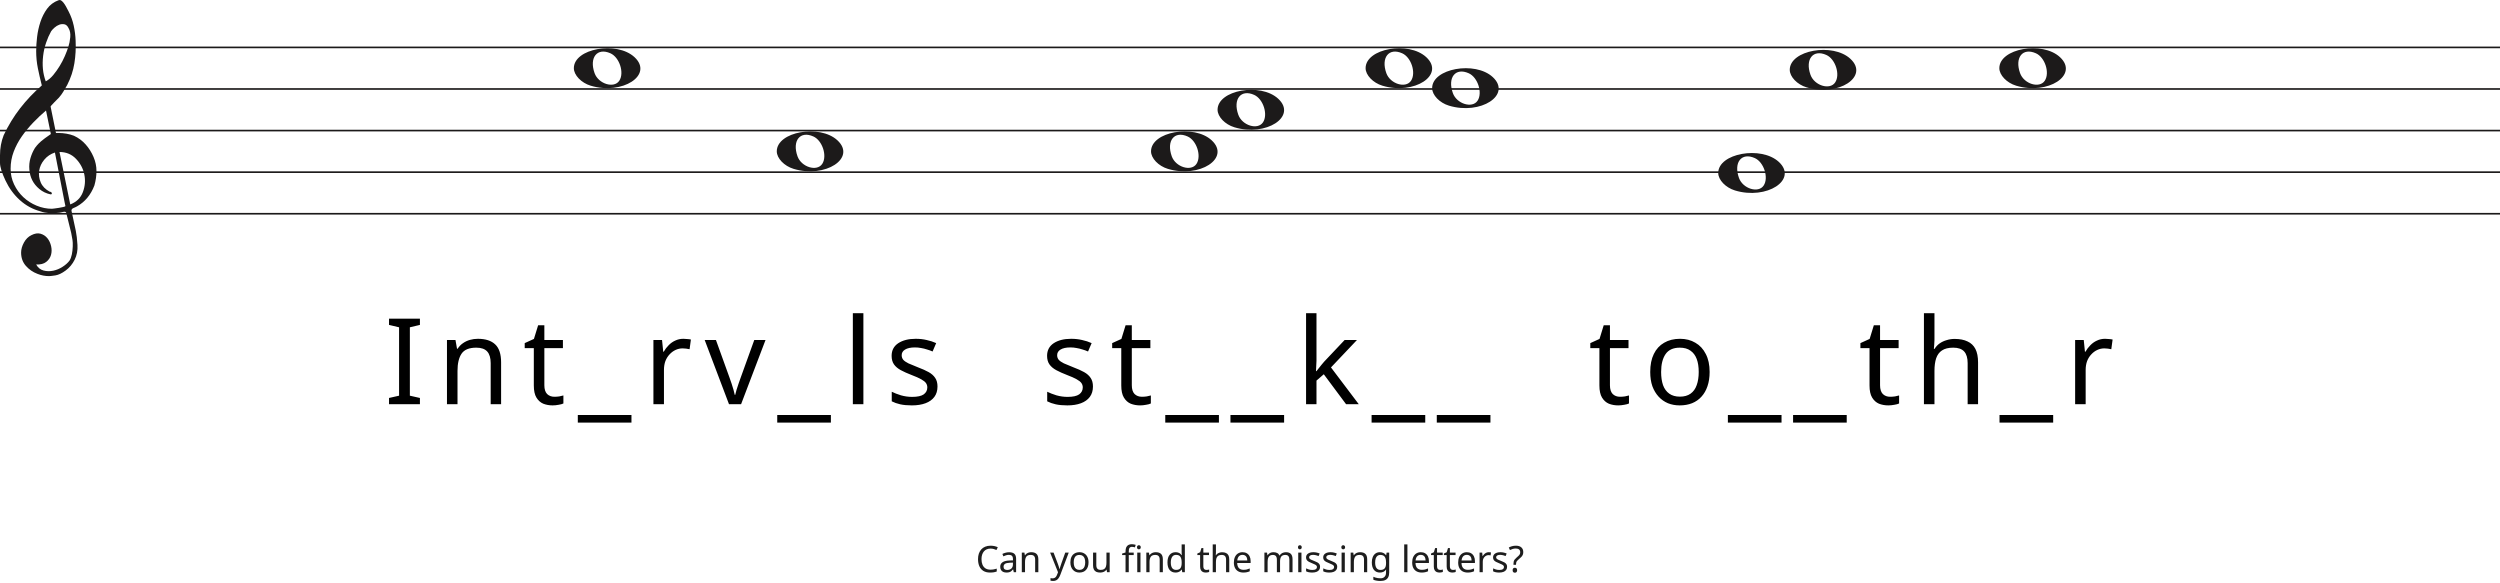
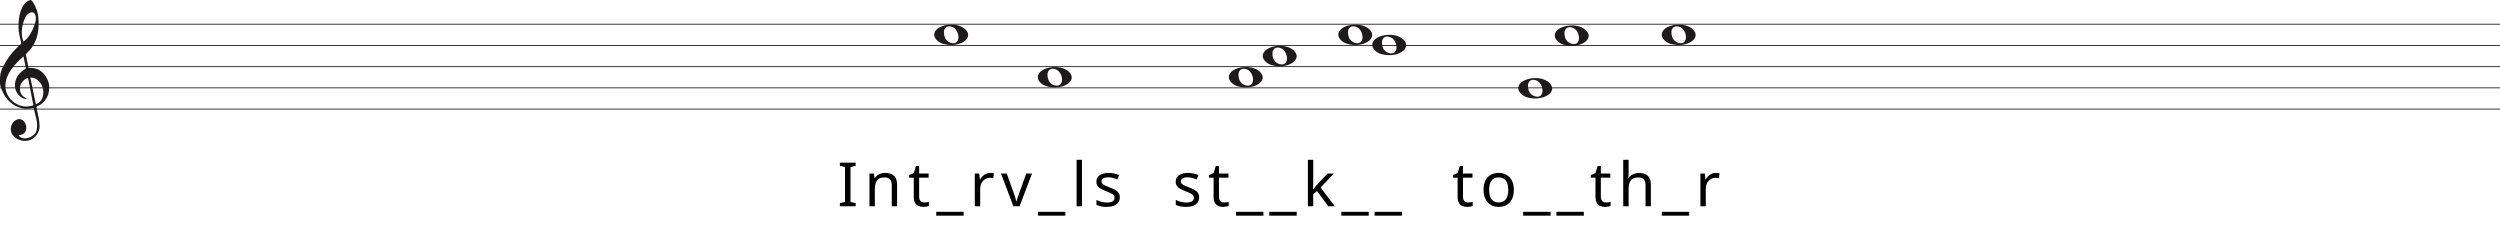
- <svg xmlns="http://www.w3.org/2000/svg" width="1503" height="350" viewBox="0 0 1503 350" fill="none">
-   <line y1="28.5" x2="1503" y2="28.5" stroke="#1C1A1A" />
-   <line y1="53.5" x2="1503" y2="53.5" stroke="#1C1A1A" />
-   <line y1="78.5" x2="1503" y2="78.5" stroke="#1C1A1A" />
-   <line y1="103.5" x2="1503" y2="103.5" stroke="#1C1A1A" />
-   <line y1="128.5" x2="1503" y2="128.5" stroke="#1C1A1A" />
+ <svg xmlns="http://www.w3.org/2000/svg" width="2945" height="284" viewBox="0 0 2945 284" fill="none">
+   <line y1="28.5" x2="2945" y2="28.5" stroke="#1C1A1A" />
+   <line y1="53.5" x2="2945" y2="53.5" stroke="#1C1A1A" />
+   <line y1="78.5" x2="2945" y2="78.5" stroke="#1C1A1A" />
+   <line y1="103.5" x2="2945" y2="103.5" stroke="#1C1A1A" />
+   <line y1="128.5" x2="2945" y2="128.5" stroke="#1C1A1A" />
  <path d="M33.02 91.694C30.445 92.54 28.317 93.969 26.636 95.981C24.955 97.991 23.93 100.188 23.562 102.57C23.195 104.951 23.497 107.306 24.469 109.635C25.441 111.964 27.266 113.843 29.946 115.272C30.576 115.272 30.97 115.537 31.128 116.066C31.285 116.595 31.049 116.859 30.419 116.859C27.844 116.33 25.585 115.245 23.641 113.605C20.016 110.588 18.02 106.698 17.652 101.935C17.442 99.553 17.665 97.251 18.322 95.028C18.979 92.805 19.885 90.767 21.041 88.914C22.459 86.957 24.14 85.263 26.084 83.834C26.189 83.728 26.491 83.49 26.991 83.12C27.49 82.749 27.976 82.405 28.448 82.088C28.921 81.77 29.63 81.267 30.576 80.579L27.66 66.448C25.086 68.618 22.538 71.012 20.016 73.632C17.495 76.252 15.209 79.018 13.16 81.928C11.111 84.84 9.47 87.923 8.235 91.178C7 94.433 6.383 97.859 6.383 101.459C6.383 104.793 7.079 107.929 8.472 110.866C9.864 113.803 11.716 116.357 14.027 118.526C16.339 120.696 19.005 122.403 22.026 123.648C25.047 124.891 28.107 125.513 31.207 125.513C31.312 125.513 31.797 125.46 32.664 125.354C33.532 125.249 34.451 125.116 35.422 124.957C36.395 124.799 37.288 124.626 38.102 124.441C38.916 124.256 39.324 124.057 39.324 123.846L38.85 121.623C36.802 111.197 34.857 101.22 33.02 91.694ZM35.777 91.376L42.239 122.893C45.97 121.464 48.491 119.016 49.804 115.55C51.118 112.083 51.419 108.564 50.71 104.991C50.001 101.419 48.334 98.256 45.706 95.504C43.08 92.751 39.77 91.376 35.777 91.376ZM27.503 48.903C29.131 48.056 30.642 46.786 32.034 45.092C33.426 43.399 34.713 41.586 35.896 39.654C37.077 37.723 38.102 35.751 38.969 33.739C39.836 31.729 40.532 29.903 41.057 28.262C41.635 26.516 42.029 24.557 42.239 22.387C42.449 20.217 42.108 18.392 41.215 16.909C40.585 15.587 39.757 14.819 38.733 14.607C37.708 14.396 36.683 14.475 35.659 14.845C34.635 15.216 33.663 15.811 32.743 16.632C31.824 17.452 31.154 18.18 30.734 18.815C29.578 20.879 28.566 23.181 27.7 25.722C26.833 28.262 26.242 30.895 25.927 33.621C25.611 36.346 25.572 38.966 25.808 41.481C26.045 43.994 26.61 46.469 27.503 48.903ZM25.139 51.364C24.245 47.871 23.457 44.444 22.774 41.083C22.091 37.723 21.75 34.269 21.75 30.723C21.75 28.13 21.934 25.285 22.302 22.189C22.669 19.093 23.339 16.076 24.311 13.138C25.283 10.201 26.623 7.568 28.33 5.24C30.038 2.91 32.309 1.217 35.147 0.158C35.409 0.053 35.672 0 35.934 0C36.302 0 36.736 0.211 37.235 0.635C37.734 1.058 38.26 1.68 38.811 2.501C39.362 3.321 39.849 4.168 40.269 5.041C40.689 5.914 41.004 6.51 41.215 6.828C42.633 9.527 43.67 12.398 44.328 15.441C44.984 18.484 45.365 21.514 45.471 24.53C45.68 29.083 45.431 33.581 44.722 38.027C44.013 42.472 42.581 46.813 40.426 51.046C39.691 52.317 38.943 53.6 38.181 54.897C37.419 56.194 36.513 57.45 35.462 58.667C35.252 58.88 34.871 59.264 34.319 59.819C33.767 60.375 33.203 60.944 32.625 61.526C32.047 62.108 31.535 62.651 31.088 63.153C30.642 63.656 30.419 63.96 30.419 64.067L33.649 79.944C33.67 80.048 35.265 79.944 35.265 79.944C38.348 79.983 41.612 80.486 44.446 81.611C47.178 82.881 49.529 84.627 51.499 86.851C53.469 89.074 55.044 91.574 56.227 94.353C57.409 97.132 58 99.95 58 102.808C58 105.665 57.579 108.577 56.739 111.54C54.585 117.151 51.144 121.305 46.416 124.004C45.89 124.322 45.141 124.68 44.17 125.076C43.198 125.473 42.817 126.095 43.027 126.942C44.288 132.708 45.141 136.676 45.589 138.85C46.035 141.024 46.364 143.829 46.573 147.265C46.783 150.551 46.218 153.507 44.879 156.152C43.539 158.807 41.74 160.961 39.481 162.624C37.222 164.297 35.16 165.269 33.295 165.569C31.429 165.86 30.155 166 29.473 166C27.109 166 24.797 165.549 22.538 164.648C19.754 163.596 17.416 161.983 15.524 159.809C13.633 157.635 12.688 154.99 12.688 151.874C12.688 149.91 13.252 147.897 14.382 145.833C15.511 143.769 16.995 142.286 18.834 141.395C20.883 140.333 22.735 140.042 24.39 140.513C26.045 140.994 27.411 141.895 28.488 143.218C29.565 144.54 30.314 146.143 30.734 148.017C31.154 149.9 31.128 151.653 30.655 153.297C30.182 154.94 29.224 156.332 27.779 157.464C26.334 158.606 24.324 159.117 21.75 159.017C22.801 160.921 24.272 162.123 26.163 162.624C28.054 163.135 29.998 163.165 31.994 162.744C33.991 162.323 35.869 161.542 37.629 160.4C39.389 159.268 40.769 158.035 41.766 156.713C42.397 155.761 42.87 154.519 43.185 152.986C43.5 151.443 43.684 149.85 43.736 148.177C43.789 146.514 43.736 145.212 43.579 144.29C43.421 143.358 43.158 141.915 42.79 139.962C41.215 133.56 40.217 129.533 39.796 127.89C39.586 127.366 39.021 127.193 38.102 127.379C37.182 127.564 36.408 127.736 35.777 127.89C31.259 128.481 27.477 128.21 24.429 127.101C19.701 125.831 15.538 123.568 11.939 120.313C8.34 117.058 5.451 113.115 3.27 108.484C1.09 103.853 0 100.334 0 97.925C0 95.518 0 93.996 0 93.361C0 89.074 0.736 85.051 2.207 81.293C4.991 75.418 8.288 70.02 12.097 65.098C15.905 60.176 20.253 55.598 25.139 51.364Z" fill="#1C1A1A" />
-   <path d="M355.097 51.514C349.453 49.805 345 45.161 345 40.984C345 29.16 370.813 24.481 381.473 34.373C393 45.069 374.188 57.295 355.097 51.514H355.097ZM372.315 48.544C375.455 43.829 372.453 34.486 367.013 32.048C359.025 28.467 354.129 34.569 357.456 43.959C359.757 50.453 369.119 53.343 372.315 48.544Z" fill="#1C1A1A" />
-   <path d="M871.097 63.514C865.453 61.805 861 57.161 861 52.984C861 41.16 886.813 36.481 897.473 46.373C909 57.069 890.188 69.295 871.097 63.514H871.097ZM888.315 60.544C891.455 55.829 888.453 46.486 883.013 44.048C875.025 40.467 870.129 46.569 873.456 55.959C875.757 62.453 885.119 65.343 888.315 60.544Z" fill="#1C1A1A" />
-   <path d="M477.097 101.514C471.453 99.805 467 95.161 467 90.984C467 79.16 492.813 74.481 503.473 84.373C515 95.069 496.188 107.295 477.097 101.514H477.097ZM494.315 98.544C497.455 93.829 494.453 84.486 489.013 82.048C481.025 78.467 476.129 84.569 479.456 93.959C481.757 100.453 491.119 103.343 494.315 98.544Z" fill="#1C1A1A" />
-   <path d="M702.097 101.514C696.453 99.805 692 95.161 692 90.984C692 79.16 717.813 74.481 728.473 84.373C740 95.069 721.188 107.295 702.097 101.514H702.097ZM719.315 98.544C722.455 93.829 719.453 84.486 714.013 82.048C706.025 78.467 701.129 84.569 704.456 93.959C706.757 100.453 716.119 103.343 719.315 98.544Z" fill="#1C1A1A" />
-   <path d="M742.097 76.514C736.453 74.805 732 70.161 732 65.984C732 54.16 757.813 49.481 768.473 59.373C780 70.069 761.188 82.295 742.097 76.514H742.097ZM759.315 73.544C762.455 68.829 759.453 59.486 754.013 57.048C746.025 53.467 741.129 59.569 744.456 68.959C746.757 75.453 756.119 78.343 759.315 73.544Z" fill="#1C1A1A" />
-   <path d="M831.097 51.514C825.453 49.805 821 45.161 821 40.984C821 29.16 846.813 24.481 857.473 34.373C869 45.069 850.188 57.295 831.097 51.514H831.097ZM848.315 48.544C851.455 43.829 848.453 34.486 843.013 32.048C835.025 28.467 830.129 34.569 833.456 43.959C835.757 50.453 845.119 53.343 848.315 48.544Z" fill="#1C1A1A" />
-   <path d="M1043.1 114.514C1037.45 112.805 1033 108.161 1033 103.984C1033 92.16 1058.81 87.481 1069.47 97.373C1081 108.069 1062.19 120.295 1043.1 114.514H1043.1ZM1060.31 111.544C1063.46 106.829 1060.45 97.486 1055.01 95.048C1047.02 91.467 1042.13 97.569 1045.46 106.959C1047.76 113.453 1057.12 116.343 1060.31 111.544Z" fill="#1C1A1A" />
-   <path d="M1212.1 51.514C1206.45 49.805 1202 45.161 1202 40.984C1202 29.16 1227.81 24.481 1238.47 34.373C1250 45.069 1231.19 57.295 1212.1 51.514H1212.1ZM1229.31 48.544C1232.46 43.829 1229.45 34.486 1224.01 32.048C1216.02 28.467 1211.13 34.569 1214.46 43.959C1216.76 50.453 1226.12 53.343 1229.31 48.544Z" fill="#1C1A1A" />
-   <path d="M1086.1 52.514C1080.45 50.805 1076 46.161 1076 41.984C1076 30.16 1101.81 25.481 1112.47 35.373C1124 46.069 1105.19 58.295 1086.1 52.514H1086.1ZM1103.31 49.544C1106.46 44.829 1103.45 35.486 1098.01 33.048C1090.02 29.467 1085.13 35.569 1088.46 44.959C1090.76 51.453 1100.12 54.343 1103.31 49.544Z" fill="#1C1A1A" />
-   <path d="M252.456 243H233.88V239.256L239.928 237.888V196.776L233.88 195.336V191.592H252.456V195.336L246.408 196.776V237.888L252.456 239.256V243ZM287.294 203.688C291.902 203.688 295.382 204.816 297.734 207.072C300.086 209.28 301.262 212.88 301.262 217.872V243H294.998V218.304C294.998 215.184 294.302 212.856 292.91 211.32C291.518 209.784 289.334 209.016 286.358 209.016C282.086 209.016 279.134 210.216 277.502 212.616C275.87 215.016 275.054 218.472 275.054 222.984V243H268.718V204.408H273.83L274.766 209.664H275.126C275.99 208.32 277.046 207.216 278.294 206.352C279.59 205.44 281.006 204.768 282.542 204.336C284.078 203.904 285.662 203.688 287.294 203.688ZM333.314 238.536C334.274 238.536 335.258 238.464 336.266 238.32C337.274 238.128 338.09 237.936 338.714 237.744V242.568C338.042 242.904 337.082 243.168 335.834 243.36C334.586 243.6 333.386 243.72 332.234 243.72C330.218 243.72 328.346 243.384 326.618 242.712C324.938 241.992 323.57 240.768 322.514 239.04C321.458 237.312 320.93 234.888 320.93 231.768V209.304H315.458V206.28L321.002 203.76L323.522 195.552H327.266V204.408H338.426V209.304H327.266V231.624C327.266 233.976 327.818 235.728 328.922 236.88C330.074 237.984 331.538 238.536 333.314 238.536ZM379.634 254.088H347.378V249.48H379.634V254.088ZM410.834 203.688C411.554 203.688 412.322 203.736 413.138 203.832C414.002 203.88 414.746 203.976 415.37 204.12L414.578 209.952C413.954 209.808 413.258 209.688 412.49 209.592C411.77 209.496 411.074 209.448 410.402 209.448C408.914 209.448 407.498 209.76 406.154 210.384C404.81 211.008 403.61 211.896 402.554 213.048C401.498 214.152 400.658 215.496 400.034 217.08C399.458 218.664 399.17 220.44 399.17 222.408V243H392.834V204.408H398.018L398.738 211.464H399.026C399.842 210.024 400.826 208.728 401.978 207.576C403.13 206.376 404.45 205.44 405.938 204.768C407.426 204.048 409.058 203.688 410.834 203.688ZM438.272 243L423.656 204.408H430.424L438.632 227.16C439.016 228.216 439.424 229.392 439.856 230.688C440.288 231.984 440.672 233.232 441.008 234.432C441.344 235.584 441.584 236.568 441.728 237.384H442.016C442.208 236.568 442.472 235.56 442.808 234.36C443.192 233.16 443.6 231.912 444.032 230.616C444.512 229.32 444.92 228.168 445.256 227.16L453.464 204.408H460.232L445.544 243H438.272ZM499.531 254.088H467.275V249.48H499.531V254.088ZM519.067 243H512.731V188.28H519.067V243ZM563.621 232.344C563.621 234.84 562.997 236.928 561.749 238.608C560.501 240.288 558.725 241.56 556.421 242.424C554.117 243.288 551.381 243.72 548.213 243.72C545.525 243.72 543.197 243.504 541.229 243.072C539.309 242.64 537.605 242.04 536.117 241.272V235.512C537.653 236.28 539.501 237 541.661 237.672C543.869 238.296 546.101 238.608 548.357 238.608C551.573 238.608 553.901 238.104 555.341 237.096C556.781 236.04 557.501 234.648 557.501 232.92C557.501 231.96 557.237 231.096 556.709 230.328C556.181 229.56 555.221 228.792 553.829 228.024C552.485 227.256 550.541 226.392 547.997 225.432C545.501 224.472 543.365 223.512 541.589 222.552C539.813 221.592 538.445 220.44 537.485 219.096C536.525 217.752 536.045 216.024 536.045 213.912C536.045 210.648 537.365 208.128 540.005 206.352C542.693 204.576 546.197 203.688 550.517 203.688C552.869 203.688 555.053 203.928 557.069 204.408C559.133 204.84 561.053 205.464 562.829 206.28L560.669 211.32C559.613 210.84 558.485 210.432 557.285 210.096C556.133 209.712 554.957 209.424 553.757 209.232C552.557 208.992 551.333 208.872 550.085 208.872C547.493 208.872 545.501 209.304 544.109 210.168C542.765 210.984 542.093 212.112 542.093 213.552C542.093 214.608 542.405 215.52 543.029 216.288C543.653 217.008 544.685 217.728 546.125 218.448C547.613 219.12 549.581 219.936 552.029 220.896C554.477 221.808 556.565 222.744 558.293 223.704C560.021 224.664 561.341 225.84 562.253 227.232C563.165 228.576 563.621 230.28 563.621 232.344ZM657.081 232.344C657.081 234.84 656.457 236.928 655.209 238.608C653.961 240.288 652.185 241.56 649.881 242.424C647.577 243.288 644.841 243.72 641.673 243.72C638.985 243.72 636.657 243.504 634.689 243.072C632.769 242.64 631.065 242.04 629.577 241.272V235.512C631.113 236.28 632.961 237 635.121 237.672C637.329 238.296 639.561 238.608 641.817 238.608C645.033 238.608 647.361 238.104 648.801 237.096C650.241 236.04 650.961 234.648 650.961 232.92C650.961 231.96 650.697 231.096 650.169 230.328C649.641 229.56 648.681 228.792 647.289 228.024C645.945 227.256 644.001 226.392 641.457 225.432C638.961 224.472 636.825 223.512 635.049 222.552C633.273 221.592 631.905 220.44 630.945 219.096C629.985 217.752 629.505 216.024 629.505 213.912C629.505 210.648 630.825 208.128 633.465 206.352C636.153 204.576 639.657 203.688 643.977 203.688C646.329 203.688 648.513 203.928 650.529 204.408C652.593 204.84 654.513 205.464 656.289 206.28L654.129 211.32C653.073 210.84 651.945 210.432 650.745 210.096C649.593 209.712 648.417 209.424 647.217 209.232C646.017 208.992 644.793 208.872 643.545 208.872C640.953 208.872 638.961 209.304 637.569 210.168C636.225 210.984 635.553 212.112 635.553 213.552C635.553 214.608 635.865 215.52 636.489 216.288C637.113 217.008 638.145 217.728 639.585 218.448C641.073 219.12 643.041 219.936 645.489 220.896C647.937 221.808 650.025 222.744 651.753 223.704C653.481 224.664 654.801 225.84 655.713 227.232C656.625 228.576 657.081 230.28 657.081 232.344ZM686.494 238.536C687.454 238.536 688.438 238.464 689.446 238.32C690.454 238.128 691.27 237.936 691.894 237.744V242.568C691.222 242.904 690.262 243.168 689.014 243.36C687.766 243.6 686.566 243.72 685.414 243.72C683.398 243.72 681.526 243.384 679.798 242.712C678.118 241.992 676.75 240.768 675.694 239.04C674.638 237.312 674.11 234.888 674.11 231.768V209.304H668.638V206.28L674.182 203.76L676.702 195.552H680.446V204.408H691.606V209.304H680.446V231.624C680.446 233.976 680.998 235.728 682.102 236.88C683.254 237.984 684.718 238.536 686.494 238.536ZM732.814 254.088H700.558V249.48H732.814V254.088ZM772.006 254.088H739.75V249.48H772.006V254.088ZM791.47 216.864C791.47 217.632 791.422 218.64 791.326 219.888C791.278 221.136 791.23 222.216 791.182 223.128H791.47C791.758 222.744 792.19 222.192 792.766 221.472C793.342 220.752 793.918 220.032 794.494 219.312C795.118 218.544 795.646 217.92 796.078 217.44L808.39 204.408H815.806L800.182 220.896L816.886 243H809.254L795.862 225L791.47 228.816V243H785.206V188.28H791.47V216.864ZM856.859 254.088H824.603V249.48H856.859V254.088ZM896.051 254.088H863.795V249.48H896.051V254.088ZM973.945 238.536C974.906 238.536 975.89 238.464 976.898 238.32C977.906 238.128 978.722 237.936 979.346 237.744V242.568C978.674 242.904 977.714 243.168 976.466 243.36C975.218 243.6 974.018 243.72 972.866 243.72C970.85 243.72 968.978 243.384 967.25 242.712C965.57 241.992 964.202 240.768 963.146 239.04C962.09 237.312 961.562 234.888 961.562 231.768V209.304H956.09V206.28L961.634 203.76L964.154 195.552H967.898V204.408H979.058V209.304H967.898V231.624C967.898 233.976 968.45 235.728 969.554 236.88C970.706 237.984 972.17 238.536 973.945 238.536ZM1027.83 223.632C1027.83 226.848 1027.39 229.704 1026.53 232.2C1025.71 234.648 1024.51 236.736 1022.93 238.464C1021.39 240.192 1019.5 241.512 1017.24 242.424C1015.03 243.288 1012.56 243.72 1009.83 243.72C1007.28 243.72 1004.93 243.288 1002.77 242.424C1000.61 241.512 998.737 240.192 997.153 238.464C995.569 236.736 994.321 234.648 993.409 232.2C992.545 229.704 992.113 226.848 992.113 223.632C992.113 219.36 992.833 215.76 994.273 212.832C995.713 209.856 997.777 207.6 1000.47 206.064C1003.15 204.48 1006.35 203.688 1010.04 203.688C1013.55 203.688 1016.62 204.48 1019.26 206.064C1021.95 207.6 1024.03 209.856 1025.52 212.832C1027.06 215.76 1027.83 219.36 1027.83 223.632ZM998.665 223.632C998.665 226.656 999.049 229.296 999.817 231.552C1000.63 233.76 1001.88 235.464 1003.56 236.664C1005.24 237.864 1007.38 238.464 1009.97 238.464C1012.56 238.464 1014.7 237.864 1016.38 236.664C1018.06 235.464 1019.28 233.76 1020.05 231.552C1020.87 229.296 1021.27 226.656 1021.27 223.632C1021.27 220.56 1020.87 217.944 1020.05 215.784C1019.23 213.624 1017.99 211.968 1016.31 210.816C1014.67 209.616 1012.54 209.016 1009.9 209.016C1005.96 209.016 1003.11 210.312 1001.33 212.904C999.553 215.496 998.665 219.072 998.665 223.632ZM1071.06 254.088H1038.8V249.48H1071.06V254.088ZM1110.25 254.088H1078V249.48H1110.25V254.088ZM1136.34 238.536C1137.3 238.536 1138.28 238.464 1139.29 238.32C1140.3 238.128 1141.12 237.936 1141.74 237.744V242.568C1141.07 242.904 1140.11 243.168 1138.86 243.36C1137.61 243.6 1136.41 243.72 1135.26 243.72C1133.24 243.72 1131.37 243.384 1129.64 242.712C1127.96 241.992 1126.6 240.768 1125.54 239.04C1124.48 237.312 1123.96 234.888 1123.96 231.768V209.304H1118.48V206.28L1124.03 203.76L1126.55 195.552H1130.29V204.408H1141.45V209.304H1130.29V231.624C1130.29 233.976 1130.84 235.728 1131.95 236.88C1133.1 237.984 1134.56 238.536 1136.34 238.536ZM1163 204.336C1163 205.248 1162.95 206.184 1162.86 207.144C1162.81 208.104 1162.74 208.968 1162.64 209.736H1163.07C1163.89 208.392 1164.92 207.288 1166.17 206.424C1167.42 205.56 1168.81 204.912 1170.35 204.48C1171.88 204 1173.47 203.76 1175.1 203.76C1178.22 203.76 1180.81 204.264 1182.87 205.272C1184.99 206.232 1186.57 207.744 1187.63 209.808C1188.68 211.872 1189.21 214.56 1189.21 217.872V243H1182.95V218.304C1182.95 215.184 1182.25 212.856 1180.86 211.32C1179.47 209.784 1177.28 209.016 1174.31 209.016C1171.43 209.016 1169.17 209.568 1167.54 210.672C1165.91 211.728 1164.73 213.312 1164.01 215.424C1163.34 217.488 1163 220.032 1163 223.056V243H1156.67V188.28H1163V204.336ZM1234.37 254.088H1202.11V249.48H1234.37V254.088ZM1265.57 203.688C1266.29 203.688 1267.05 203.736 1267.87 203.832C1268.73 203.88 1269.48 203.976 1270.1 204.12L1269.31 209.952C1268.69 209.808 1267.99 209.688 1267.22 209.592C1266.5 209.496 1265.81 209.448 1265.13 209.448C1263.65 209.448 1262.23 209.76 1260.89 210.384C1259.54 211.008 1258.34 211.896 1257.29 213.048C1256.23 214.152 1255.39 215.496 1254.77 217.08C1254.19 218.664 1253.9 220.44 1253.9 222.408V243H1247.57V204.408H1252.75L1253.47 211.464H1253.76C1254.57 210.024 1255.56 208.728 1256.71 207.576C1257.86 206.376 1259.18 205.44 1260.67 204.768C1262.16 204.048 1263.79 203.688 1265.57 203.688Z" fill="black" />
-   <path d="M595.51 329.81C594.674 329.81 593.919 329.957 593.244 330.25C592.57 330.529 591.998 330.947 591.528 331.504C591.059 332.047 590.7 332.714 590.45 333.506C590.201 334.283 590.076 335.163 590.076 336.146C590.076 337.437 590.274 338.559 590.67 339.512C591.081 340.465 591.682 341.199 592.474 341.712C593.281 342.225 594.286 342.482 595.488 342.482C596.178 342.482 596.83 342.423 597.446 342.306C598.062 342.189 598.664 342.042 599.25 341.866V343.582C598.664 343.802 598.055 343.963 597.424 344.066C596.808 344.169 596.068 344.22 595.202 344.22C593.604 344.22 592.269 343.89 591.198 343.23C590.128 342.57 589.321 341.631 588.778 340.414C588.25 339.197 587.986 337.767 587.986 336.124C587.986 334.936 588.148 333.851 588.47 332.868C588.808 331.885 589.292 331.035 589.922 330.316C590.568 329.597 591.36 329.047 592.298 328.666C593.237 328.27 594.315 328.072 595.532 328.072C596.339 328.072 597.116 328.153 597.864 328.314C598.612 328.475 599.28 328.703 599.866 328.996L599.074 330.668C598.59 330.448 598.048 330.25 597.446 330.074C596.86 329.898 596.214 329.81 595.51 329.81ZM606.661 332.01C608.098 332.01 609.161 332.325 609.851 332.956C610.54 333.587 610.885 334.591 610.885 335.97V344H609.477L609.103 342.328H609.015C608.677 342.753 608.325 343.113 607.959 343.406C607.607 343.685 607.196 343.89 606.727 344.022C606.272 344.154 605.715 344.22 605.055 344.22C604.351 344.22 603.713 344.095 603.141 343.846C602.583 343.597 602.143 343.215 601.821 342.702C601.498 342.174 601.337 341.514 601.337 340.722C601.337 339.549 601.799 338.647 602.723 338.016C603.647 337.371 605.069 337.019 606.991 336.96L608.993 336.894V336.19C608.993 335.207 608.78 334.525 608.355 334.144C607.929 333.763 607.328 333.572 606.551 333.572C605.935 333.572 605.348 333.667 604.791 333.858C604.233 334.034 603.713 334.239 603.229 334.474L602.635 333.022C603.148 332.743 603.757 332.509 604.461 332.318C605.165 332.113 605.898 332.01 606.661 332.01ZM607.233 338.302C605.766 338.361 604.747 338.595 604.175 339.006C603.617 339.417 603.339 339.996 603.339 340.744C603.339 341.404 603.537 341.888 603.933 342.196C604.343 342.504 604.864 342.658 605.495 342.658C606.492 342.658 607.321 342.387 607.981 341.844C608.641 341.287 608.971 340.436 608.971 339.292V338.236L607.233 338.302ZM619.983 331.988C621.391 331.988 622.454 332.333 623.173 333.022C623.891 333.697 624.251 334.797 624.251 336.322V344H622.337V336.454C622.337 335.501 622.124 334.789 621.699 334.32C621.273 333.851 620.606 333.616 619.697 333.616C618.391 333.616 617.489 333.983 616.991 334.716C616.492 335.449 616.243 336.505 616.243 337.884V344H614.307V332.208H615.869L616.155 333.814H616.265C616.529 333.403 616.851 333.066 617.233 332.802C617.629 332.523 618.061 332.318 618.531 332.186C619 332.054 619.484 331.988 619.983 331.988ZM631.333 332.208H633.401L635.953 338.918C636.1 339.314 636.232 339.695 636.349 340.062C636.481 340.429 636.599 340.788 636.701 341.14C636.804 341.477 636.885 341.807 636.943 342.13H637.031C637.119 341.763 637.259 341.287 637.449 340.7C637.64 340.099 637.838 339.497 638.043 338.896L640.441 332.208H642.531L637.449 345.628C637.171 346.361 636.841 346.999 636.459 347.542C636.093 348.099 635.638 348.525 635.095 348.818C634.567 349.126 633.922 349.28 633.159 349.28C632.807 349.28 632.499 349.258 632.235 349.214C631.971 349.185 631.744 349.148 631.553 349.104V347.564C631.715 347.593 631.905 347.623 632.125 347.652C632.36 347.681 632.602 347.696 632.851 347.696C633.306 347.696 633.695 347.608 634.017 347.432C634.355 347.271 634.641 347.029 634.875 346.706C635.11 346.398 635.308 346.031 635.469 345.606L636.085 344.044L631.333 332.208ZM654.428 338.082C654.428 339.065 654.296 339.937 654.032 340.7C653.783 341.448 653.416 342.086 652.932 342.614C652.463 343.142 651.883 343.545 651.194 343.824C650.519 344.088 649.764 344.22 648.928 344.22C648.151 344.22 647.432 344.088 646.772 343.824C646.112 343.545 645.54 343.142 645.056 342.614C644.572 342.086 644.191 341.448 643.912 340.7C643.648 339.937 643.516 339.065 643.516 338.082C643.516 336.777 643.736 335.677 644.176 334.782C644.616 333.873 645.247 333.183 646.068 332.714C646.889 332.23 647.865 331.988 648.994 331.988C650.065 331.988 651.003 332.23 651.81 332.714C652.631 333.183 653.269 333.873 653.724 334.782C654.193 335.677 654.428 336.777 654.428 338.082ZM645.518 338.082C645.518 339.006 645.635 339.813 645.87 340.502C646.119 341.177 646.501 341.697 647.014 342.064C647.527 342.431 648.18 342.614 648.972 342.614C649.764 342.614 650.417 342.431 650.93 342.064C651.443 341.697 651.817 341.177 652.052 340.502C652.301 339.813 652.426 339.006 652.426 338.082C652.426 337.143 652.301 336.344 652.052 335.684C651.803 335.024 651.421 334.518 650.908 334.166C650.409 333.799 649.757 333.616 648.95 333.616C647.747 333.616 646.875 334.012 646.332 334.804C645.789 335.596 645.518 336.689 645.518 338.082ZM667.132 332.208V344H665.548L665.262 342.438H665.174C664.925 342.849 664.602 343.186 664.206 343.45C663.81 343.714 663.378 343.905 662.908 344.022C662.439 344.154 661.948 344.22 661.434 344.22C660.496 344.22 659.704 344.073 659.058 343.78C658.428 343.472 657.951 343.003 657.628 342.372C657.306 341.741 657.144 340.927 657.144 339.93V332.208H659.102V339.798C659.102 340.737 659.315 341.441 659.74 341.91C660.166 342.379 660.826 342.614 661.72 342.614C662.6 342.614 663.29 342.453 663.788 342.13C664.302 341.793 664.661 341.309 664.866 340.678C665.086 340.033 665.196 339.255 665.196 338.346V332.208H667.132ZM681.585 333.704H678.615V344H676.679V333.704H674.611V332.802L676.679 332.142V331.46C676.679 330.448 676.826 329.627 677.119 328.996C677.427 328.365 677.867 327.903 678.439 327.61C679.011 327.317 679.7 327.17 680.507 327.17C680.976 327.17 681.402 327.214 681.783 327.302C682.179 327.375 682.516 327.463 682.795 327.566L682.289 329.084C682.054 329.011 681.783 328.937 681.475 328.864C681.167 328.791 680.852 328.754 680.529 328.754C679.884 328.754 679.4 328.974 679.077 329.414C678.769 329.839 678.615 330.514 678.615 331.438V332.208H681.585V333.704ZM685.655 332.208V344H683.719V332.208H685.655ZM684.709 327.786C685.002 327.786 685.259 327.889 685.479 328.094C685.714 328.285 685.831 328.593 685.831 329.018C685.831 329.429 685.714 329.737 685.479 329.942C685.259 330.147 685.002 330.25 684.709 330.25C684.386 330.25 684.115 330.147 683.895 329.942C683.675 329.737 683.565 329.429 683.565 329.018C683.565 328.593 683.675 328.285 683.895 328.094C684.115 327.889 684.386 327.786 684.709 327.786ZM694.841 331.988C696.249 331.988 697.313 332.333 698.031 333.022C698.75 333.697 699.109 334.797 699.109 336.322V344H697.195V336.454C697.195 335.501 696.983 334.789 696.557 334.32C696.132 333.851 695.465 333.616 694.555 333.616C693.25 333.616 692.348 333.983 691.849 334.716C691.351 335.449 691.101 336.505 691.101 337.884V344H689.165V332.208H690.727L691.013 333.814H691.123C691.387 333.403 691.71 333.066 692.091 332.802C692.487 332.523 692.92 332.318 693.389 332.186C693.859 332.054 694.343 331.988 694.841 331.988ZM706.725 344.22C705.258 344.22 704.085 343.714 703.205 342.702C702.325 341.675 701.885 340.15 701.885 338.126C701.885 336.102 702.325 334.577 703.205 333.55C704.1 332.509 705.28 331.988 706.747 331.988C707.363 331.988 707.898 332.069 708.353 332.23C708.808 332.377 709.204 332.582 709.541 332.846C709.878 333.11 710.164 333.403 710.399 333.726H710.531C710.516 333.535 710.487 333.257 710.443 332.89C710.414 332.509 710.399 332.208 710.399 331.988V327.28H712.335V344H710.773L710.487 342.416H710.399C710.164 342.753 709.878 343.061 709.541 343.34C709.204 343.604 708.8 343.817 708.331 343.978C707.876 344.139 707.341 344.22 706.725 344.22ZM707.033 342.614C708.28 342.614 709.152 342.277 709.651 341.602C710.164 340.913 710.421 339.879 710.421 338.5V338.148C710.421 336.681 710.179 335.559 709.695 334.782C709.211 333.99 708.316 333.594 707.011 333.594C705.97 333.594 705.185 334.012 704.657 334.848C704.144 335.669 703.887 336.777 703.887 338.17C703.887 339.578 704.144 340.671 704.657 341.448C705.185 342.225 705.977 342.614 707.033 342.614ZM725.293 342.636C725.586 342.636 725.887 342.614 726.195 342.57C726.503 342.511 726.752 342.453 726.943 342.394V343.868C726.738 343.971 726.444 344.051 726.063 344.11C725.682 344.183 725.315 344.22 724.963 344.22C724.347 344.22 723.775 344.117 723.247 343.912C722.734 343.692 722.316 343.318 721.993 342.79C721.67 342.262 721.509 341.521 721.509 340.568V333.704H719.837V332.78L721.531 332.01L722.301 329.502H723.445V332.208H726.855V333.704H723.445V340.524C723.445 341.243 723.614 341.778 723.951 342.13C724.303 342.467 724.75 342.636 725.293 342.636ZM731.02 332.186C731.02 332.465 731.005 332.751 730.976 333.044C730.961 333.337 730.939 333.601 730.91 333.836H731.042C731.291 333.425 731.607 333.088 731.988 332.824C732.369 332.56 732.795 332.362 733.264 332.23C733.733 332.083 734.217 332.01 734.716 332.01C735.669 332.01 736.461 332.164 737.092 332.472C737.737 332.765 738.221 333.227 738.544 333.858C738.867 334.489 739.028 335.31 739.028 336.322V344H737.114V336.454C737.114 335.501 736.901 334.789 736.476 334.32C736.051 333.851 735.383 333.616 734.474 333.616C733.594 333.616 732.905 333.785 732.406 334.122C731.907 334.445 731.548 334.929 731.328 335.574C731.123 336.205 731.02 336.982 731.02 337.906V344H729.084V327.28H731.02V332.186ZM747.018 331.988C748.03 331.988 748.895 332.208 749.614 332.648C750.347 333.088 750.904 333.711 751.286 334.518C751.682 335.31 751.88 336.241 751.88 337.312V338.478H743.806C743.835 339.813 744.172 340.832 744.818 341.536C745.478 342.225 746.394 342.57 747.568 342.57C748.316 342.57 748.976 342.504 749.548 342.372C750.134 342.225 750.736 342.02 751.352 341.756V343.45C750.75 343.714 750.156 343.905 749.57 344.022C748.983 344.154 748.286 344.22 747.48 344.22C746.365 344.22 745.375 343.993 744.51 343.538C743.659 343.083 742.992 342.409 742.508 341.514C742.038 340.605 741.804 339.497 741.804 338.192C741.804 336.901 742.016 335.794 742.442 334.87C742.882 333.946 743.49 333.235 744.268 332.736C745.06 332.237 745.976 331.988 747.018 331.988ZM746.996 333.572C746.072 333.572 745.338 333.873 744.796 334.474C744.268 335.061 743.952 335.882 743.85 336.938H749.856C749.856 336.263 749.753 335.677 749.548 335.178C749.342 334.679 749.027 334.291 748.602 334.012C748.191 333.719 747.656 333.572 746.996 333.572ZM773.092 331.988C774.427 331.988 775.424 332.333 776.084 333.022C776.744 333.697 777.074 334.797 777.074 336.322V344H775.16V336.41C775.16 335.486 774.962 334.789 774.566 334.32C774.185 333.851 773.584 333.616 772.763 333.616C771.619 333.616 770.797 333.946 770.298 334.606C769.814 335.266 769.572 336.227 769.572 337.488V344H767.658V336.41C767.658 335.794 767.57 335.281 767.394 334.87C767.218 334.445 766.954 334.129 766.602 333.924C766.25 333.719 765.796 333.616 765.238 333.616C764.446 333.616 763.823 333.785 763.368 334.122C762.914 334.445 762.584 334.921 762.378 335.552C762.188 336.183 762.092 336.96 762.092 337.884V344H760.156V332.208H761.718L762.004 333.814H762.114C762.364 333.403 762.664 333.066 763.016 332.802C763.383 332.523 763.786 332.318 764.226 332.186C764.666 332.054 765.121 331.988 765.59 331.988C766.5 331.988 767.255 332.149 767.856 332.472C768.472 332.795 768.92 333.293 769.198 333.968H769.309C769.704 333.293 770.24 332.795 770.914 332.472C771.604 332.149 772.33 331.988 773.092 331.988ZM782.433 332.208V344H780.497V332.208H782.433ZM781.487 327.786C781.78 327.786 782.037 327.889 782.257 328.094C782.492 328.285 782.609 328.593 782.609 329.018C782.609 329.429 782.492 329.737 782.257 329.942C782.037 330.147 781.78 330.25 781.487 330.25C781.164 330.25 780.893 330.147 780.673 329.942C780.453 329.737 780.343 329.429 780.343 329.018C780.343 328.593 780.453 328.285 780.673 328.094C780.893 327.889 781.164 327.786 781.487 327.786ZM793.627 340.744C793.627 341.507 793.436 342.145 793.055 342.658C792.674 343.171 792.131 343.56 791.427 343.824C790.723 344.088 789.887 344.22 788.919 344.22C788.098 344.22 787.386 344.154 786.785 344.022C786.198 343.89 785.678 343.707 785.223 343.472V341.712C785.692 341.947 786.257 342.167 786.917 342.372C787.592 342.563 788.274 342.658 788.963 342.658C789.946 342.658 790.657 342.504 791.097 342.196C791.537 341.873 791.757 341.448 791.757 340.92C791.757 340.627 791.676 340.363 791.515 340.128C791.354 339.893 791.06 339.659 790.635 339.424C790.224 339.189 789.63 338.925 788.853 338.632C788.09 338.339 787.438 338.045 786.895 337.752C786.352 337.459 785.934 337.107 785.641 336.696C785.348 336.285 785.201 335.757 785.201 335.112C785.201 334.115 785.604 333.345 786.411 332.802C787.232 332.259 788.303 331.988 789.623 331.988C790.342 331.988 791.009 332.061 791.625 332.208C792.256 332.34 792.842 332.531 793.385 332.78L792.725 334.32C792.402 334.173 792.058 334.049 791.691 333.946C791.339 333.829 790.98 333.741 790.613 333.682C790.246 333.609 789.872 333.572 789.491 333.572C788.699 333.572 788.09 333.704 787.665 333.968C787.254 334.217 787.049 334.562 787.049 335.002C787.049 335.325 787.144 335.603 787.335 335.838C787.526 336.058 787.841 336.278 788.281 336.498C788.736 336.703 789.337 336.953 790.085 337.246C790.833 337.525 791.471 337.811 791.999 338.104C792.527 338.397 792.93 338.757 793.209 339.182C793.488 339.593 793.627 340.113 793.627 340.744ZM803.934 340.744C803.934 341.507 803.744 342.145 803.362 342.658C802.981 343.171 802.438 343.56 801.734 343.824C801.03 344.088 800.194 344.22 799.226 344.22C798.405 344.22 797.694 344.154 797.092 344.022C796.506 343.89 795.985 343.707 795.53 343.472V341.712C796 341.947 796.564 342.167 797.224 342.372C797.899 342.563 798.581 342.658 799.27 342.658C800.253 342.658 800.964 342.504 801.404 342.196C801.844 341.873 802.064 341.448 802.064 340.92C802.064 340.627 801.984 340.363 801.822 340.128C801.661 339.893 801.368 339.659 800.942 339.424C800.532 339.189 799.938 338.925 799.16 338.632C798.398 338.339 797.745 338.045 797.202 337.752C796.66 337.459 796.242 337.107 795.948 336.696C795.655 336.285 795.508 335.757 795.508 335.112C795.508 334.115 795.912 333.345 796.718 332.802C797.54 332.259 798.61 331.988 799.93 331.988C800.649 331.988 801.316 332.061 801.932 332.208C802.563 332.34 803.15 332.531 803.692 332.78L803.032 334.32C802.71 334.173 802.365 334.049 801.998 333.946C801.646 333.829 801.287 333.741 800.92 333.682C800.554 333.609 800.18 333.572 799.798 333.572C799.006 333.572 798.398 333.704 797.972 333.968C797.562 334.217 797.356 334.562 797.356 335.002C797.356 335.325 797.452 335.603 797.642 335.838C797.833 336.058 798.148 336.278 798.588 336.498C799.043 336.703 799.644 336.953 800.392 337.246C801.14 337.525 801.778 337.811 802.306 338.104C802.834 338.397 803.238 338.757 803.516 339.182C803.795 339.593 803.934 340.113 803.934 340.744ZM808.5 332.208V344H806.564V332.208H808.5ZM807.554 327.786C807.847 327.786 808.104 327.889 808.324 328.094C808.558 328.285 808.676 328.593 808.676 329.018C808.676 329.429 808.558 329.737 808.324 329.942C808.104 330.147 807.847 330.25 807.554 330.25C807.231 330.25 806.96 330.147 806.74 329.942C806.52 329.737 806.41 329.429 806.41 329.018C806.41 328.593 806.52 328.285 806.74 328.094C806.96 327.889 807.231 327.786 807.554 327.786ZM817.691 331.988C819.099 331.988 820.163 332.333 820.881 333.022C821.6 333.697 821.959 334.797 821.959 336.322V344H820.045V336.454C820.045 335.501 819.833 334.789 819.407 334.32C818.982 333.851 818.315 333.616 817.405 333.616C816.1 333.616 815.198 333.983 814.699 334.716C814.201 335.449 813.951 336.505 813.951 337.884V344H812.015V332.208H813.577L813.863 333.814H813.973C814.237 333.403 814.56 333.066 814.941 332.802C815.337 332.523 815.77 332.318 816.239 332.186C816.709 332.054 817.193 331.988 817.691 331.988ZM829.575 331.988C830.352 331.988 831.049 332.135 831.665 332.428C832.296 332.721 832.831 333.169 833.271 333.77H833.381L833.645 332.208H835.185V344.198C835.185 345.313 834.994 346.244 834.613 346.992C834.232 347.755 833.652 348.327 832.875 348.708C832.098 349.089 831.108 349.28 829.905 349.28C829.054 349.28 828.27 349.214 827.551 349.082C826.847 348.965 826.216 348.781 825.659 348.532V346.75C826.04 346.941 826.458 347.102 826.913 347.234C827.368 347.381 827.859 347.491 828.387 347.564C828.915 347.637 829.458 347.674 830.015 347.674C831.027 347.674 831.819 347.373 832.391 346.772C832.978 346.185 833.271 345.379 833.271 344.352V343.89C833.271 343.714 833.278 343.465 833.293 343.142C833.308 342.805 833.322 342.57 833.337 342.438H833.249C832.838 343.039 832.325 343.487 831.709 343.78C831.108 344.073 830.404 344.22 829.597 344.22C828.072 344.22 826.876 343.685 826.011 342.614C825.16 341.543 824.735 340.047 824.735 338.126C824.735 336.865 824.926 335.779 825.307 334.87C825.703 333.946 826.26 333.235 826.979 332.736C827.698 332.237 828.563 331.988 829.575 331.988ZM829.839 333.616C829.179 333.616 828.614 333.792 828.145 334.144C827.69 334.496 827.338 335.009 827.089 335.684C826.854 336.359 826.737 337.18 826.737 338.148C826.737 339.6 827.001 340.715 827.529 341.492C828.072 342.255 828.856 342.636 829.883 342.636C830.484 342.636 830.998 342.563 831.423 342.416C831.848 342.255 832.2 342.013 832.479 341.69C832.758 341.353 832.963 340.927 833.095 340.414C833.227 339.901 833.293 339.292 833.293 338.588V338.126C833.293 337.055 833.168 336.19 832.919 335.53C832.684 334.87 832.31 334.386 831.797 334.078C831.284 333.77 830.631 333.616 829.839 333.616ZM846.141 344H844.205V327.28H846.141V344ZM854.211 331.988C855.223 331.988 856.088 332.208 856.807 332.648C857.54 333.088 858.098 333.711 858.479 334.518C858.875 335.31 859.073 336.241 859.073 337.312V338.478H850.999C851.028 339.813 851.366 340.832 852.011 341.536C852.671 342.225 853.588 342.57 854.761 342.57C855.509 342.57 856.169 342.504 856.741 342.372C857.328 342.225 857.929 342.02 858.545 341.756V343.45C857.944 343.714 857.35 343.905 856.763 344.022C856.176 344.154 855.48 344.22 854.673 344.22C853.558 344.22 852.568 343.993 851.703 343.538C850.852 343.083 850.185 342.409 849.701 341.514C849.232 340.605 848.997 339.497 848.997 338.192C848.997 336.901 849.21 335.794 849.635 334.87C850.075 333.946 850.684 333.235 851.461 332.736C852.253 332.237 853.17 331.988 854.211 331.988ZM854.189 333.572C853.265 333.572 852.532 333.873 851.989 334.474C851.461 335.061 851.146 335.882 851.043 336.938H857.049C857.049 336.263 856.946 335.677 856.741 335.178C856.536 334.679 856.22 334.291 855.795 334.012C855.384 333.719 854.849 333.572 854.189 333.572ZM865.793 342.636C866.086 342.636 866.387 342.614 866.695 342.57C867.003 342.511 867.252 342.453 867.443 342.394V343.868C867.238 343.971 866.944 344.051 866.563 344.11C866.182 344.183 865.815 344.22 865.463 344.22C864.847 344.22 864.275 344.117 863.747 343.912C863.234 343.692 862.816 343.318 862.493 342.79C862.17 342.262 862.009 341.521 862.009 340.568V333.704H860.337V332.78L862.031 332.01L862.801 329.502H863.945V332.208H867.355V333.704H863.945V340.524C863.945 341.243 864.114 341.778 864.451 342.13C864.803 342.467 865.25 342.636 865.793 342.636ZM873.522 342.636C873.815 342.636 874.116 342.614 874.424 342.57C874.732 342.511 874.981 342.453 875.172 342.394V343.868C874.967 343.971 874.673 344.051 874.292 344.11C873.911 344.183 873.544 344.22 873.192 344.22C872.576 344.22 872.004 344.117 871.476 343.912C870.963 343.692 870.545 343.318 870.222 342.79C869.899 342.262 869.738 341.521 869.738 340.568V333.704H868.066V332.78L869.76 332.01L870.53 329.502H871.674V332.208H875.084V333.704H871.674V340.524C871.674 341.243 871.843 341.778 872.18 342.13C872.532 342.467 872.979 342.636 873.522 342.636ZM881.867 331.988C882.879 331.988 883.745 332.208 884.463 332.648C885.197 333.088 885.754 333.711 886.135 334.518C886.531 335.31 886.729 336.241 886.729 337.312V338.478H878.655C878.685 339.813 879.022 340.832 879.667 341.536C880.327 342.225 881.244 342.57 882.417 342.57C883.165 342.57 883.825 342.504 884.397 342.372C884.984 342.225 885.585 342.02 886.201 341.756V343.45C885.6 343.714 885.006 343.905 884.419 344.022C883.833 344.154 883.136 344.22 882.329 344.22C881.215 344.22 880.225 343.993 879.359 343.538C878.509 343.083 877.841 342.409 877.357 341.514C876.888 340.605 876.653 339.497 876.653 338.192C876.653 336.901 876.866 335.794 877.291 334.87C877.731 333.946 878.34 333.235 879.117 332.736C879.909 332.237 880.826 331.988 881.867 331.988ZM881.845 333.572C880.921 333.572 880.188 333.873 879.645 334.474C879.117 335.061 878.802 335.882 878.699 336.938H884.705C884.705 336.263 884.603 335.677 884.397 335.178C884.192 334.679 883.877 334.291 883.451 334.012C883.041 333.719 882.505 333.572 881.845 333.572ZM895.011 331.988C895.231 331.988 895.466 332.003 895.715 332.032C895.979 332.047 896.207 332.076 896.397 332.12L896.155 333.902C895.965 333.858 895.752 333.821 895.517 333.792C895.297 333.763 895.085 333.748 894.879 333.748C894.425 333.748 893.992 333.843 893.581 334.034C893.171 334.225 892.804 334.496 892.481 334.848C892.159 335.185 891.902 335.596 891.711 336.08C891.535 336.564 891.447 337.107 891.447 337.708V344H889.511V332.208H891.095L891.315 334.364H891.403C891.653 333.924 891.953 333.528 892.305 333.176C892.657 332.809 893.061 332.523 893.515 332.318C893.97 332.098 894.469 331.988 895.011 331.988ZM906.057 340.744C906.057 341.507 905.867 342.145 905.485 342.658C905.104 343.171 904.561 343.56 903.857 343.824C903.153 344.088 902.317 344.22 901.349 344.22C900.528 344.22 899.817 344.154 899.215 344.022C898.629 343.89 898.108 343.707 897.653 343.472V341.712C898.123 341.947 898.687 342.167 899.347 342.372C900.022 342.563 900.704 342.658 901.393 342.658C902.376 342.658 903.087 342.504 903.527 342.196C903.967 341.873 904.187 341.448 904.187 340.92C904.187 340.627 904.107 340.363 903.945 340.128C903.784 339.893 903.491 339.659 903.065 339.424C902.655 339.189 902.061 338.925 901.283 338.632C900.521 338.339 899.868 338.045 899.325 337.752C898.783 337.459 898.365 337.107 898.071 336.696C897.778 336.285 897.631 335.757 897.631 335.112C897.631 334.115 898.035 333.345 898.841 332.802C899.663 332.259 900.733 331.988 902.053 331.988C902.772 331.988 903.439 332.061 904.055 332.208C904.686 332.34 905.273 332.531 905.815 332.78L905.155 334.32C904.833 334.173 904.488 334.049 904.121 333.946C903.769 333.829 903.41 333.741 903.043 333.682C902.677 333.609 902.303 333.572 901.921 333.572C901.129 333.572 900.521 333.704 900.095 333.968C899.685 334.217 899.479 334.562 899.479 335.002C899.479 335.325 899.575 335.603 899.765 335.838C899.956 336.058 900.271 336.278 900.711 336.498C901.166 336.703 901.767 336.953 902.515 337.246C903.263 337.525 903.901 337.811 904.429 338.104C904.957 338.397 905.361 338.757 905.639 339.182C905.918 339.593 906.057 340.113 906.057 340.744ZM909.897 338.984C909.897 338.427 909.948 337.95 910.051 337.554C910.168 337.143 910.359 336.755 910.623 336.388C910.901 336.021 911.275 335.64 911.745 335.244C912.317 334.76 912.757 334.357 913.065 334.034C913.387 333.711 913.615 333.396 913.747 333.088C913.879 332.78 913.945 332.406 913.945 331.966C913.945 331.262 913.717 330.719 913.263 330.338C912.808 329.957 912.148 329.766 911.283 329.766C910.564 329.766 909.926 329.861 909.369 330.052C908.811 330.228 908.276 330.441 907.763 330.69L907.081 329.15C907.667 328.842 908.313 328.585 909.017 328.38C909.735 328.175 910.535 328.072 911.415 328.072C912.808 328.072 913.886 328.417 914.649 329.106C915.411 329.795 915.793 330.734 915.793 331.922C915.793 332.582 915.683 333.147 915.463 333.616C915.257 334.071 914.957 334.496 914.561 334.892C914.179 335.273 913.725 335.684 913.197 336.124C912.713 336.535 912.339 336.894 912.075 337.202C911.825 337.51 911.657 337.818 911.569 338.126C911.481 338.419 911.437 338.779 911.437 339.204V339.578H909.897V338.984ZM909.391 342.812C909.391 342.269 909.515 341.888 909.765 341.668C910.029 341.448 910.359 341.338 910.755 341.338C911.121 341.338 911.437 341.448 911.701 341.668C911.965 341.888 912.097 342.269 912.097 342.812C912.097 343.34 911.965 343.721 911.701 343.956C911.437 344.191 911.121 344.308 910.755 344.308C910.359 344.308 910.029 344.191 909.765 343.956C909.515 343.721 909.391 343.34 909.391 342.812Z" fill="#1D1D1D" />
+   <g transform="translate(755.5 0)">
+     <path d="M355.097 51.514C349.453 49.805 345 45.161 345 40.984C345 29.16 370.813 24.481 381.473 34.373C393 45.069 374.188 57.295 355.097 51.514H355.097ZM372.315 48.544C375.455 43.829 372.453 34.486 367.013 32.048C359.025 28.467 354.129 34.569 357.456 43.959C359.757 50.453 369.119 53.343 372.315 48.544Z" fill="#1C1A1A" />
+     <path d="M871.097 63.514C865.453 61.805 861 57.161 861 52.984C861 41.16 886.813 36.481 897.473 46.373C909 57.069 890.188 69.295 871.097 63.514H871.097ZM888.315 60.544C891.455 55.829 888.453 46.486 883.013 44.048C875.025 40.467 870.129 46.569 873.456 55.959C875.757 62.453 885.119 65.343 888.315 60.544Z" fill="#1C1A1A" />
+     <path d="M477.097 101.514C471.453 99.805 467 95.161 467 90.984C467 79.16 492.813 74.481 503.473 84.373C515 95.069 496.188 107.295 477.097 101.514H477.097ZM494.315 98.544C497.455 93.829 494.453 84.486 489.013 82.048C481.025 78.467 476.129 84.569 479.456 93.959C481.757 100.453 491.119 103.343 494.315 98.544Z" fill="#1C1A1A" />
+     <path d="M702.097 101.514C696.453 99.805 692 95.161 692 90.984C692 79.16 717.813 74.481 728.473 84.373C740 95.069 721.188 107.295 702.097 101.514H702.097ZM719.315 98.544C722.455 93.829 719.453 84.486 714.013 82.048C706.025 78.467 701.129 84.569 704.456 93.959C706.757 100.453 716.119 103.343 719.315 98.544Z" fill="#1C1A1A" />
+     <path d="M742.097 76.514C736.453 74.805 732 70.161 732 65.984C732 54.16 757.813 49.481 768.473 59.373C780 70.069 761.188 82.295 742.097 76.514H742.097ZM759.315 73.544C762.455 68.829 759.453 59.486 754.013 57.048C746.025 53.467 741.129 59.569 744.456 68.959C746.757 75.453 756.119 78.343 759.315 73.544Z" fill="#1C1A1A" />
+     <path d="M831.097 51.514C825.453 49.805 821 45.161 821 40.984C821 29.16 846.813 24.481 857.473 34.373C869 45.069 850.188 57.295 831.097 51.514H831.097ZM848.315 48.544C851.455 43.829 848.453 34.486 843.013 32.048C835.025 28.467 830.129 34.569 833.456 43.959C835.757 50.453 845.119 53.343 848.315 48.544Z" fill="#1C1A1A" />
+     <path d="M1043.1 114.514C1037.45 112.805 1033 108.161 1033 103.984C1033 92.16 1058.81 87.481 1069.47 97.373C1081 108.069 1062.19 120.295 1043.1 114.514H1043.1ZM1060.31 111.544C1063.46 106.829 1060.45 97.486 1055.01 95.048C1047.02 91.467 1042.13 97.569 1045.46 106.959C1047.76 113.453 1057.12 116.343 1060.31 111.544Z" fill="#1C1A1A" />
+     <path d="M1212.1 51.514C1206.45 49.805 1202 45.161 1202 40.984C1202 29.16 1227.81 24.481 1238.47 34.373C1250 45.069 1231.19 57.295 1212.1 51.514H1212.1ZM1229.31 48.544C1232.46 43.829 1229.45 34.486 1224.01 32.048C1216.02 28.467 1211.13 34.569 1214.46 43.959C1216.76 50.453 1226.12 53.343 1229.31 48.544Z" fill="#1C1A1A" />
+     <path d="M1086.1 52.514C1080.45 50.805 1076 46.161 1076 41.984C1076 30.16 1101.81 25.481 1112.47 35.373C1124 46.069 1105.19 58.295 1086.1 52.514H1086.1ZM1103.31 49.544C1106.46 44.829 1103.45 35.486 1098.01 33.048C1090.02 29.467 1085.13 35.569 1088.46 44.959C1090.76 51.453 1100.12 54.343 1103.31 49.544Z" fill="#1C1A1A" />
+     <path d="M252.456 243H233.88V239.256L239.928 237.888V196.776L233.88 195.336V191.592H252.456V195.336L246.408 196.776V237.888L252.456 239.256V243ZM287.294 203.688C291.902 203.688 295.382 204.816 297.734 207.072C300.086 209.28 301.262 212.88 301.262 217.872V243H294.998V218.304C294.998 215.184 294.302 212.856 292.91 211.32C291.518 209.784 289.334 209.016 286.358 209.016C282.086 209.016 279.134 210.216 277.502 212.616C275.87 215.016 275.054 218.472 275.054 222.984V243H268.718V204.408H273.83L274.766 209.664H275.126C275.99 208.32 277.046 207.216 278.294 206.352C279.59 205.44 281.006 204.768 282.542 204.336C284.078 203.904 285.662 203.688 287.294 203.688ZM333.314 238.536C334.274 238.536 335.258 238.464 336.266 238.32C337.274 238.128 338.09 237.936 338.714 237.744V242.568C338.042 242.904 337.082 243.168 335.834 243.36C334.586 243.6 333.386 243.72 332.234 243.72C330.218 243.72 328.346 243.384 326.618 242.712C324.938 241.992 323.57 240.768 322.514 239.04C321.458 237.312 320.93 234.888 320.93 231.768V209.304H315.458V206.28L321.002 203.76L323.522 195.552H327.266V204.408H338.426V209.304H327.266V231.624C327.266 233.976 327.818 235.728 328.922 236.88C330.074 237.984 331.538 238.536 333.314 238.536ZM379.634 254.088H347.378V249.48H379.634V254.088ZM410.834 203.688C411.554 203.688 412.322 203.736 413.138 203.832C414.002 203.88 414.746 203.976 415.37 204.12L414.578 209.952C413.954 209.808 413.258 209.688 412.49 209.592C411.77 209.496 411.074 209.448 410.402 209.448C408.914 209.448 407.498 209.76 406.154 210.384C404.81 211.008 403.61 211.896 402.554 213.048C401.498 214.152 400.658 215.496 400.034 217.08C399.458 218.664 399.17 220.44 399.17 222.408V243H392.834V204.408H398.018L398.738 211.464H399.026C399.842 210.024 400.826 208.728 401.978 207.576C403.13 206.376 404.45 205.44 405.938 204.768C407.426 204.048 409.058 203.688 410.834 203.688ZM438.272 243L423.656 204.408H430.424L438.632 227.16C439.016 228.216 439.424 229.392 439.856 230.688C440.288 231.984 440.672 233.232 441.008 234.432C441.344 235.584 441.584 236.568 441.728 237.384H442.016C442.208 236.568 442.472 235.56 442.808 234.36C443.192 233.16 443.6 231.912 444.032 230.616C444.512 229.32 444.92 228.168 445.256 227.16L453.464 204.408H460.232L445.544 243H438.272ZM499.531 254.088H467.275V249.48H499.531V254.088ZM519.067 243H512.731V188.28H519.067V243ZM563.621 232.344C563.621 234.84 562.997 236.928 561.749 238.608C560.501 240.288 558.725 241.56 556.421 242.424C554.117 243.288 551.381 243.72 548.213 243.72C545.525 243.72 543.197 243.504 541.229 243.072C539.309 242.64 537.605 242.04 536.117 241.272V235.512C537.653 236.28 539.501 237 541.661 237.672C543.869 238.296 546.101 238.608 548.357 238.608C551.573 238.608 553.901 238.104 555.341 237.096C556.781 236.04 557.501 234.648 557.501 232.92C557.501 231.96 557.237 231.096 556.709 230.328C556.181 229.56 555.221 228.792 553.829 228.024C552.485 227.256 550.541 226.392 547.997 225.432C545.501 224.472 543.365 223.512 541.589 222.552C539.813 221.592 538.445 220.44 537.485 219.096C536.525 217.752 536.045 216.024 536.045 213.912C536.045 210.648 537.365 208.128 540.005 206.352C542.693 204.576 546.197 203.688 550.517 203.688C552.869 203.688 555.053 203.928 557.069 204.408C559.133 204.84 561.053 205.464 562.829 206.28L560.669 211.32C559.613 210.84 558.485 210.432 557.285 210.096C556.133 209.712 554.957 209.424 553.757 209.232C552.557 208.992 551.333 208.872 550.085 208.872C547.493 208.872 545.501 209.304 544.109 210.168C542.765 210.984 542.093 212.112 542.093 213.552C542.093 214.608 542.405 215.52 543.029 216.288C543.653 217.008 544.685 217.728 546.125 218.448C547.613 219.12 549.581 219.936 552.029 220.896C554.477 221.808 556.565 222.744 558.293 223.704C560.021 224.664 561.341 225.84 562.253 227.232C563.165 228.576 563.621 230.28 563.621 232.344ZM657.081 232.344C657.081 234.84 656.457 236.928 655.209 238.608C653.961 240.288 652.185 241.56 649.881 242.424C647.577 243.288 644.841 243.72 641.673 243.72C638.985 243.72 636.657 243.504 634.689 243.072C632.769 242.64 631.065 242.04 629.577 241.272V235.512C631.113 236.28 632.961 237 635.121 237.672C637.329 238.296 639.561 238.608 641.817 238.608C645.033 238.608 647.361 238.104 648.801 237.096C650.241 236.04 650.961 234.648 650.961 232.92C650.961 231.96 650.697 231.096 650.169 230.328C649.641 229.56 648.681 228.792 647.289 228.024C645.945 227.256 644.001 226.392 641.457 225.432C638.961 224.472 636.825 223.512 635.049 222.552C633.273 221.592 631.905 220.44 630.945 219.096C629.985 217.752 629.505 216.024 629.505 213.912C629.505 210.648 630.825 208.128 633.465 206.352C636.153 204.576 639.657 203.688 643.977 203.688C646.329 203.688 648.513 203.928 650.529 204.408C652.593 204.84 654.513 205.464 656.289 206.28L654.129 211.32C653.073 210.84 651.945 210.432 650.745 210.096C649.593 209.712 648.417 209.424 647.217 209.232C646.017 208.992 644.793 208.872 643.545 208.872C640.953 208.872 638.961 209.304 637.569 210.168C636.225 210.984 635.553 212.112 635.553 213.552C635.553 214.608 635.865 215.52 636.489 216.288C637.113 217.008 638.145 217.728 639.585 218.448C641.073 219.12 643.041 219.936 645.489 220.896C647.937 221.808 650.025 222.744 651.753 223.704C653.481 224.664 654.801 225.84 655.713 227.232C656.625 228.576 657.081 230.28 657.081 232.344ZM686.494 238.536C687.454 238.536 688.438 238.464 689.446 238.32C690.454 238.128 691.27 237.936 691.894 237.744V242.568C691.222 242.904 690.262 243.168 689.014 243.36C687.766 243.6 686.566 243.72 685.414 243.72C683.398 243.72 681.526 243.384 679.798 242.712C678.118 241.992 676.75 240.768 675.694 239.04C674.638 237.312 674.11 234.888 674.11 231.768V209.304H668.638V206.28L674.182 203.76L676.702 195.552H680.446V204.408H691.606V209.304H680.446V231.624C680.446 233.976 680.998 235.728 682.102 236.88C683.254 237.984 684.718 238.536 686.494 238.536ZM732.814 254.088H700.558V249.48H732.814V254.088ZM772.006 254.088H739.75V249.48H772.006V254.088ZM791.47 216.864C791.47 217.632 791.422 218.64 791.326 219.888C791.278 221.136 791.23 222.216 791.182 223.128H791.47C791.758 222.744 792.19 222.192 792.766 221.472C793.342 220.752 793.918 220.032 794.494 219.312C795.118 218.544 795.646 217.92 796.078 217.44L808.39 204.408H815.806L800.182 220.896L816.886 243H809.254L795.862 225L791.47 228.816V243H785.206V188.28H791.47V216.864ZM856.859 254.088H824.603V249.48H856.859V254.088ZM896.051 254.088H863.795V249.48H896.051V254.088ZM973.945 238.536C974.906 238.536 975.89 238.464 976.898 238.32C977.906 238.128 978.722 237.936 979.346 237.744V242.568C978.674 242.904 977.714 243.168 976.466 243.36C975.218 243.6 974.018 243.72 972.866 243.72C970.85 243.72 968.978 243.384 967.25 242.712C965.57 241.992 964.202 240.768 963.146 239.04C962.09 237.312 961.562 234.888 961.562 231.768V209.304H956.09V206.28L961.634 203.76L964.154 195.552H967.898V204.408H979.058V209.304H967.898V231.624C967.898 233.976 968.45 235.728 969.554 236.88C970.706 237.984 972.17 238.536 973.945 238.536ZM1027.83 223.632C1027.83 226.848 1027.39 229.704 1026.53 232.2C1025.71 234.648 1024.51 236.736 1022.93 238.464C1021.39 240.192 1019.5 241.512 1017.24 242.424C1015.03 243.288 1012.56 243.72 1009.83 243.72C1007.28 243.72 1004.93 243.288 1002.77 242.424C1000.61 241.512 998.737 240.192 997.153 238.464C995.569 236.736 994.321 234.648 993.409 232.2C992.545 229.704 992.113 226.848 992.113 223.632C992.113 219.36 992.833 215.76 994.273 212.832C995.713 209.856 997.777 207.6 1000.47 206.064C1003.15 204.48 1006.35 203.688 1010.04 203.688C1013.55 203.688 1016.62 204.48 1019.26 206.064C1021.95 207.6 1024.03 209.856 1025.52 212.832C1027.06 215.76 1027.83 219.36 1027.83 223.632ZM998.665 223.632C998.665 226.656 999.049 229.296 999.817 231.552C1000.63 233.76 1001.88 235.464 1003.56 236.664C1005.24 237.864 1007.38 238.464 1009.97 238.464C1012.56 238.464 1014.7 237.864 1016.38 236.664C1018.06 235.464 1019.28 233.76 1020.05 231.552C1020.87 229.296 1021.27 226.656 1021.27 223.632C1021.27 220.56 1020.87 217.944 1020.05 215.784C1019.23 213.624 1017.99 211.968 1016.31 210.816C1014.67 209.616 1012.54 209.016 1009.9 209.016C1005.96 209.016 1003.11 210.312 1001.33 212.904C999.553 215.496 998.665 219.072 998.665 223.632ZM1071.06 254.088H1038.8V249.48H1071.06V254.088ZM1110.25 254.088H1078V249.48H1110.25V254.088ZM1136.34 238.536C1137.3 238.536 1138.28 238.464 1139.29 238.32C1140.3 238.128 1141.12 237.936 1141.74 237.744V242.568C1141.07 242.904 1140.11 243.168 1138.86 243.36C1137.61 243.6 1136.41 243.72 1135.26 243.72C1133.24 243.72 1131.37 243.384 1129.64 242.712C1127.96 241.992 1126.6 240.768 1125.54 239.04C1124.48 237.312 1123.96 234.888 1123.96 231.768V209.304H1118.48V206.28L1124.03 203.76L1126.55 195.552H1130.29V204.408H1141.45V209.304H1130.29V231.624C1130.29 233.976 1130.84 235.728 1131.95 236.88C1133.1 237.984 1134.56 238.536 1136.34 238.536ZM1163 204.336C1163 205.248 1162.95 206.184 1162.86 207.144C1162.81 208.104 1162.74 208.968 1162.64 209.736H1163.07C1163.89 208.392 1164.92 207.288 1166.17 206.424C1167.42 205.56 1168.81 204.912 1170.35 204.48C1171.88 204 1173.47 203.76 1175.1 203.76C1178.22 203.76 1180.81 204.264 1182.87 205.272C1184.99 206.232 1186.57 207.744 1187.63 209.808C1188.68 211.872 1189.21 214.56 1189.21 217.872V243H1182.95V218.304C1182.95 215.184 1182.25 212.856 1180.86 211.32C1179.47 209.784 1177.28 209.016 1174.31 209.016C1171.43 209.016 1169.17 209.568 1167.54 210.672C1165.91 211.728 1164.73 213.312 1164.01 215.424C1163.34 217.488 1163 220.032 1163 223.056V243H1156.67V188.28H1163V204.336ZM1234.37 254.088H1202.11V249.48H1234.37V254.088ZM1265.57 203.688C1266.29 203.688 1267.05 203.736 1267.87 203.832C1268.73 203.88 1269.48 203.976 1270.1 204.12L1269.31 209.952C1268.69 209.808 1267.99 209.688 1267.22 209.592C1266.5 209.496 1265.81 209.448 1265.13 209.448C1263.65 209.448 1262.23 209.76 1260.89 210.384C1259.54 211.008 1258.34 211.896 1257.29 213.048C1256.23 214.152 1255.39 215.496 1254.77 217.08C1254.19 218.664 1253.9 220.44 1253.9 222.408V243H1247.57V204.408H1252.75L1253.47 211.464H1253.76C1254.57 210.024 1255.56 208.728 1256.71 207.576C1257.86 206.376 1259.18 205.44 1260.67 204.768C1262.16 204.048 1263.79 203.688 1265.57 203.688Z" fill="black" />
+   </g>
</svg>
